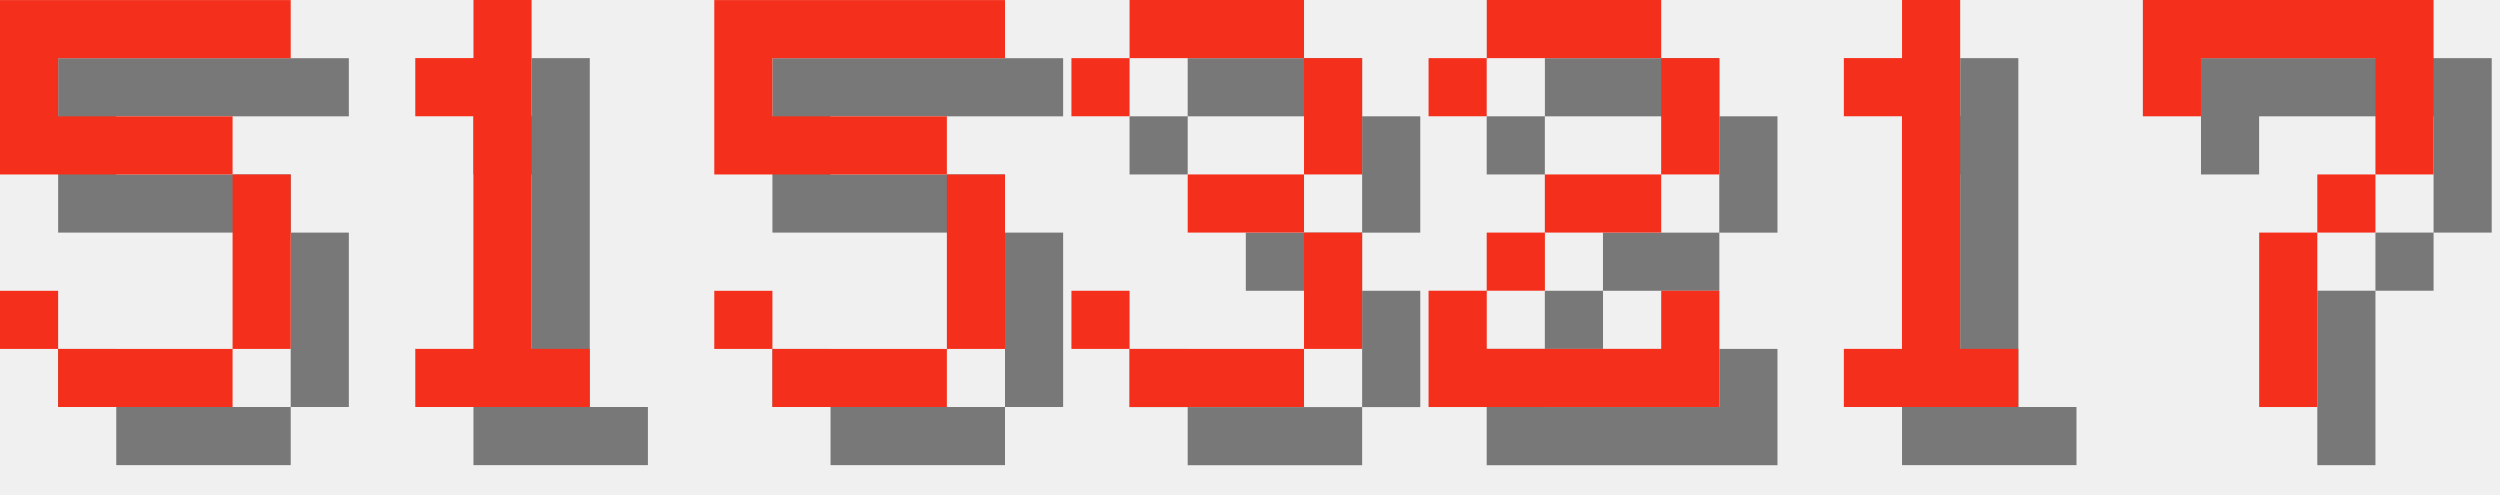
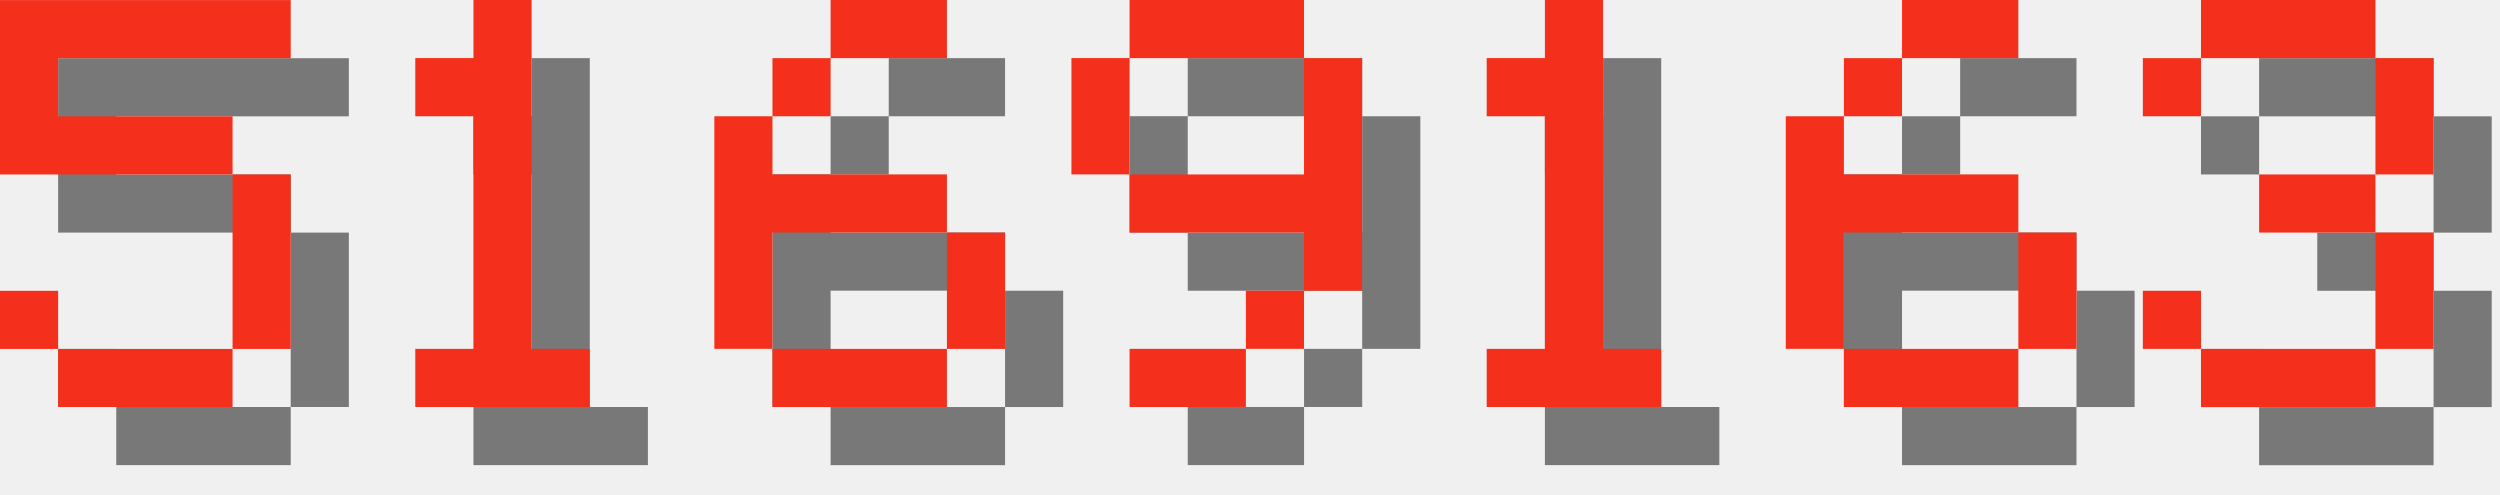
<svg xmlns="http://www.w3.org/2000/svg" version="1.1" width="182.0" height="36">
  <style>
        .text-foreground {
            fill: #F4301C;
        }
        .text-shadow {
            fill: #000000;
            fill-opacity: 0.5;
        }
    </style>
  <g class="digit" id="digit_5" transform="translate(0.0, 0), scale(4)">
    <path id="digit_5_shadow" class="text-shadow" d="m1.058 1.058v3.175h4.233v3.175h-3.175v-1.058h-1.058v1.058h1.058v1.058h3.175v-1.058h1.058v-3.175h-1.058v-1.058h-3.175v-1.058h4.233v-1.058h-5.292z" fill-opacity=".5" style="paint-order:stroke fill markers" />
    <path id="digit_5_fg" class="text-foreground" d="m0 0v3.175h4.233v3.175h-3.175v-1.058h-1.058v1.058h1.058v1.058h3.175v-1.058h1.058v-3.175h-1.058v-1.058h-3.175v-1.058h4.233v-1.058h-5.292z" fill="#fff" style="paint-order:stroke fill markers" />
  </g>
  <g class="digit" id="digit_1" transform="translate(26.0, 0), scale(4)">
    <path id="digit_1_shadow" class="text-shadow" d="m2.117 2.117v1.058h1.058v4.233h-1.058v1.058h3.175v-1.058h-1.058v-6.35h-1.058v1.058h-1.058z" fill-opacity=".5" style="paint-order:stroke fill markers" />
    <path id="digit_1_fg" class="text-foreground" d="m1.058 1.058v1.058h1.058v4.233h-1.058v1.058h3.175v-1.058h-1.058v-6.35h-1.058v1.058h-1.058z" fill="#fff" style="paint-order:stroke fill markers" />
  </g>
-   <g class="digit" id="digit_5" transform="translate(52.0, 0), scale(4)">
-     <path id="digit_5_shadow" class="text-shadow" d="m1.058 1.058v3.175h4.233v3.175h-3.175v-1.058h-1.058v1.058h1.058v1.058h3.175v-1.058h1.058v-3.175h-1.058v-1.058h-3.175v-1.058h4.233v-1.058h-5.292z" fill-opacity=".5" style="paint-order:stroke fill markers" />
-     <path id="digit_5_fg" class="text-foreground" d="m0 0v3.175h4.233v3.175h-3.175v-1.058h-1.058v1.058h1.058v1.058h3.175v-1.058h1.058v-3.175h-1.058v-1.058h-3.175v-1.058h4.233v-1.058h-5.292z" fill="#fff" style="paint-order:stroke fill markers" />
+   <g class="digit" id="digit_6" transform="translate(52.0, 0), scale(4)">
+     <path id="digit_6_shadow" class="text-shadow" d="m3.175 1.058v1.058h2.117v-1.058h-2.117zm0 1.058h-1.058v1.058h1.058v-1.058zm-1.058 1.058h-1.058v4.233h1.058v-2.117h3.175v-1.058h-3.175v-1.058zm3.175 2.117v2.117h1.058v-2.117h-1.058zm0 2.117h-3.175v1.058h3.175v-1.058z" fill-opacity=".5" style="paint-order:stroke fill markers" />
+     <path id="digit_6_fg" class="text-foreground" d="m2.117 0v1.058h2.117v-1.058h-2.117zm0 1.058h-1.058v1.058h1.058v-1.058zm-1.058 1.058h-1.058v4.233h1.058v-2.117h3.175v-1.058h-3.175v-1.058zm3.175 2.117v2.117h1.058v-2.117h-1.058zm0 2.117h-3.175v1.058h3.175v-1.058z" fill="#fff" style="paint-order:stroke fill markers" />
  </g>
-   <g class="digit" id="digit_3" transform="translate(78.0, 0), scale(4)">
+   <g class="digit" id="digit_9" transform="translate(78.0, 0), scale(4)">
+     <path id="digit_9_shadow" class="text-shadow" d="m2.117 1.058v1.058h3.175v-1.058h-3.175zm3.175 1.058v2.117h-3.175v1.058h3.175v1.058h1.058v-4.233h-1.058zm0 4.233h-1.058v1.058h1.058v-1.058zm-1.058 1.058h-2.117v1.058h2.117v-1.058zm-2.117-3.175v-2.117h-1.058v2.117h1.058z" fill-opacity=".5" style="paint-order:stroke fill markers" />
+     <path id="digit_9_fg" class="text-foreground" d="m1.058 0v1.058h3.175v-1.058h-3.175zm3.175 1.058v2.117h-3.175v1.058h3.175v1.058h1.058v-4.233h-1.058zm0 4.233h-1.058v1.058h1.058v-1.058zm-1.058 1.058h-2.117v1.058h2.117v-1.058zm-2.117-3.175v-2.117h-1.058v2.117h1.058z" fill="#fff" style="paint-order:stroke fill markers" />
+   </g>
+   <g class="digit" id="digit_1" transform="translate(104.0, 0), scale(4)">
+     <path id="digit_1_shadow" class="text-shadow" d="m2.117 2.117v1.058h1.058v4.233h-1.058v1.058h3.175v-1.058h-1.058v-6.35h-1.058v1.058h-1.058z" fill-opacity=".5" style="paint-order:stroke fill markers" />
+     <path id="digit_1_fg" class="text-foreground" d="m1.058 1.058v1.058h1.058v4.233h-1.058v1.058h3.175v-1.058h-1.058v-6.35h-1.058v1.058h-1.058z" fill="#fff" style="paint-order:stroke fill markers" />
+   </g>
+   <g class="digit" id="digit_6" transform="translate(130.0, 0), scale(4)">
+     <path id="digit_6_shadow" class="text-shadow" d="m3.175 1.058v1.058h2.117v-1.058h-2.117zm0 1.058h-1.058v1.058h1.058v-1.058zm-1.058 1.058h-1.058v4.233h1.058v-2.117h3.175v-1.058h-3.175v-1.058zm3.175 2.117v2.117h1.058v-2.117h-1.058zm0 2.117h-3.175v1.058h3.175v-1.058z" fill-opacity=".5" style="paint-order:stroke fill markers" />
+     <path id="digit_6_fg" class="text-foreground" d="m2.117 0v1.058h2.117v-1.058h-2.117zm0 1.058h-1.058v1.058h1.058v-1.058zm-1.058 1.058h-1.058v4.233h1.058v-2.117h3.175v-1.058h-3.175v-1.058zm3.175 2.117v2.117h1.058v-2.117h-1.058zm0 2.117h-3.175v1.058h3.175v-1.058z" fill="#fff" style="paint-order:stroke fill markers" />
+   </g>
+   <g class="digit" id="digit_3" transform="translate(156.0, 0), scale(4)">
    <path id="digit_3_shadow" class="text-shadow" d="m1.058 2.117v1.058h1.058v-1.058h3.175v2.117h-2.117v1.058h2.117v2.117h-3.175v-1.058h-1.058v1.058h1.058v1.058h3.175v-1.058h1.058v-2.117h-1.058v-1.058h1.058v-2.117h-1.058v-1.058h-3.175v1.058h-1.058z" fill-opacity=".5" style="paint-order:stroke fill markers" />
    <path id="digit_3_fg" class="text-foreground" d="m0 1.058v1.058h1.058v-1.058h3.175v2.117h-2.117v1.058h2.117v2.117h-3.175v-1.058h-1.058v1.058h1.058v1.058h3.175v-1.058h1.058v-2.117h-1.058v-1.058h1.058v-2.117h-1.058v-1.058h-3.175v1.058h-1.058z" fill="#fff" style="paint-order:stroke fill markers" />
  </g>
-   <g class="digit" id="digit_2" transform="translate(104.0, 0), scale(4)">
-     <path id="digit_2_shadow" class="text-shadow" d="m1.058 2.117v1.058h1.058v-1.058h3.175v2.117h-2.117v1.058h-1.058v1.058h-1.058v2.117h5.292v-2.117h-1.058v1.058h-3.175v-1.058h1.058v-1.058h2.117v-1.058h1.058v-2.117h-1.058v-1.058h-3.175v1.058h-1.058z" fill-opacity=".5" style="paint-order:stroke fill markers" />
-     <path id="digit_2_fg" class="text-foreground" d="m0 1.058v1.058h1.058v-1.058h3.175v2.117h-2.117v1.058h-1.058v1.058h-1.058v2.117h5.292v-2.117h-1.058v1.058h-3.175v-1.058h1.058v-1.058h2.117v-1.058h1.058v-2.117h-1.058v-1.058h-3.175v1.058h-1.058z" fill="#fff" style="paint-order:stroke fill markers" />
-   </g>
-   <g class="digit" id="digit_1" transform="translate(130.0, 0), scale(4)">
-     <path id="digit_1_shadow" class="text-shadow" d="m2.117 2.117v1.058h1.058v4.233h-1.058v1.058h3.175v-1.058h-1.058v-6.35h-1.058v1.058h-1.058z" fill-opacity=".5" style="paint-order:stroke fill markers" />
-     <path id="digit_1_fg" class="text-foreground" d="m1.058 1.058v1.058h1.058v4.233h-1.058v1.058h3.175v-1.058h-1.058v-6.35h-1.058v1.058h-1.058z" fill="#fff" style="paint-order:stroke fill markers" />
-   </g>
-   <g class="digit" id="digit_7" transform="translate(156.0, 0), scale(4)">
-     <path id="digit_7_shadow" class="text-shadow" d="m1.058 1.058 2e-6 2.117h1.058v-1.058h3.175v1.058l2e-7 1.058h-1.058v1.058h-1.058l4e-7 3.175 1.058 1e-7v-3.175h1.058v-1.058h1.058l5e-7 -1.058v-2.117z" fill-opacity=".5" style="paint-order:stroke fill markers" />
-     <path id="digit_7_fg" class="text-foreground" d="m0 0 2e-6 2.117h1.058v-1.058h3.175v1.058l2e-7 1.058h-1.058v1.058h-1.058l4e-7 3.175 1.058 1e-7v-3.175h1.058v-1.058h1.058l5e-7 -1.058v-2.117z" fill="#fff" style="paint-order:stroke fill markers" />
-   </g>
</svg>
